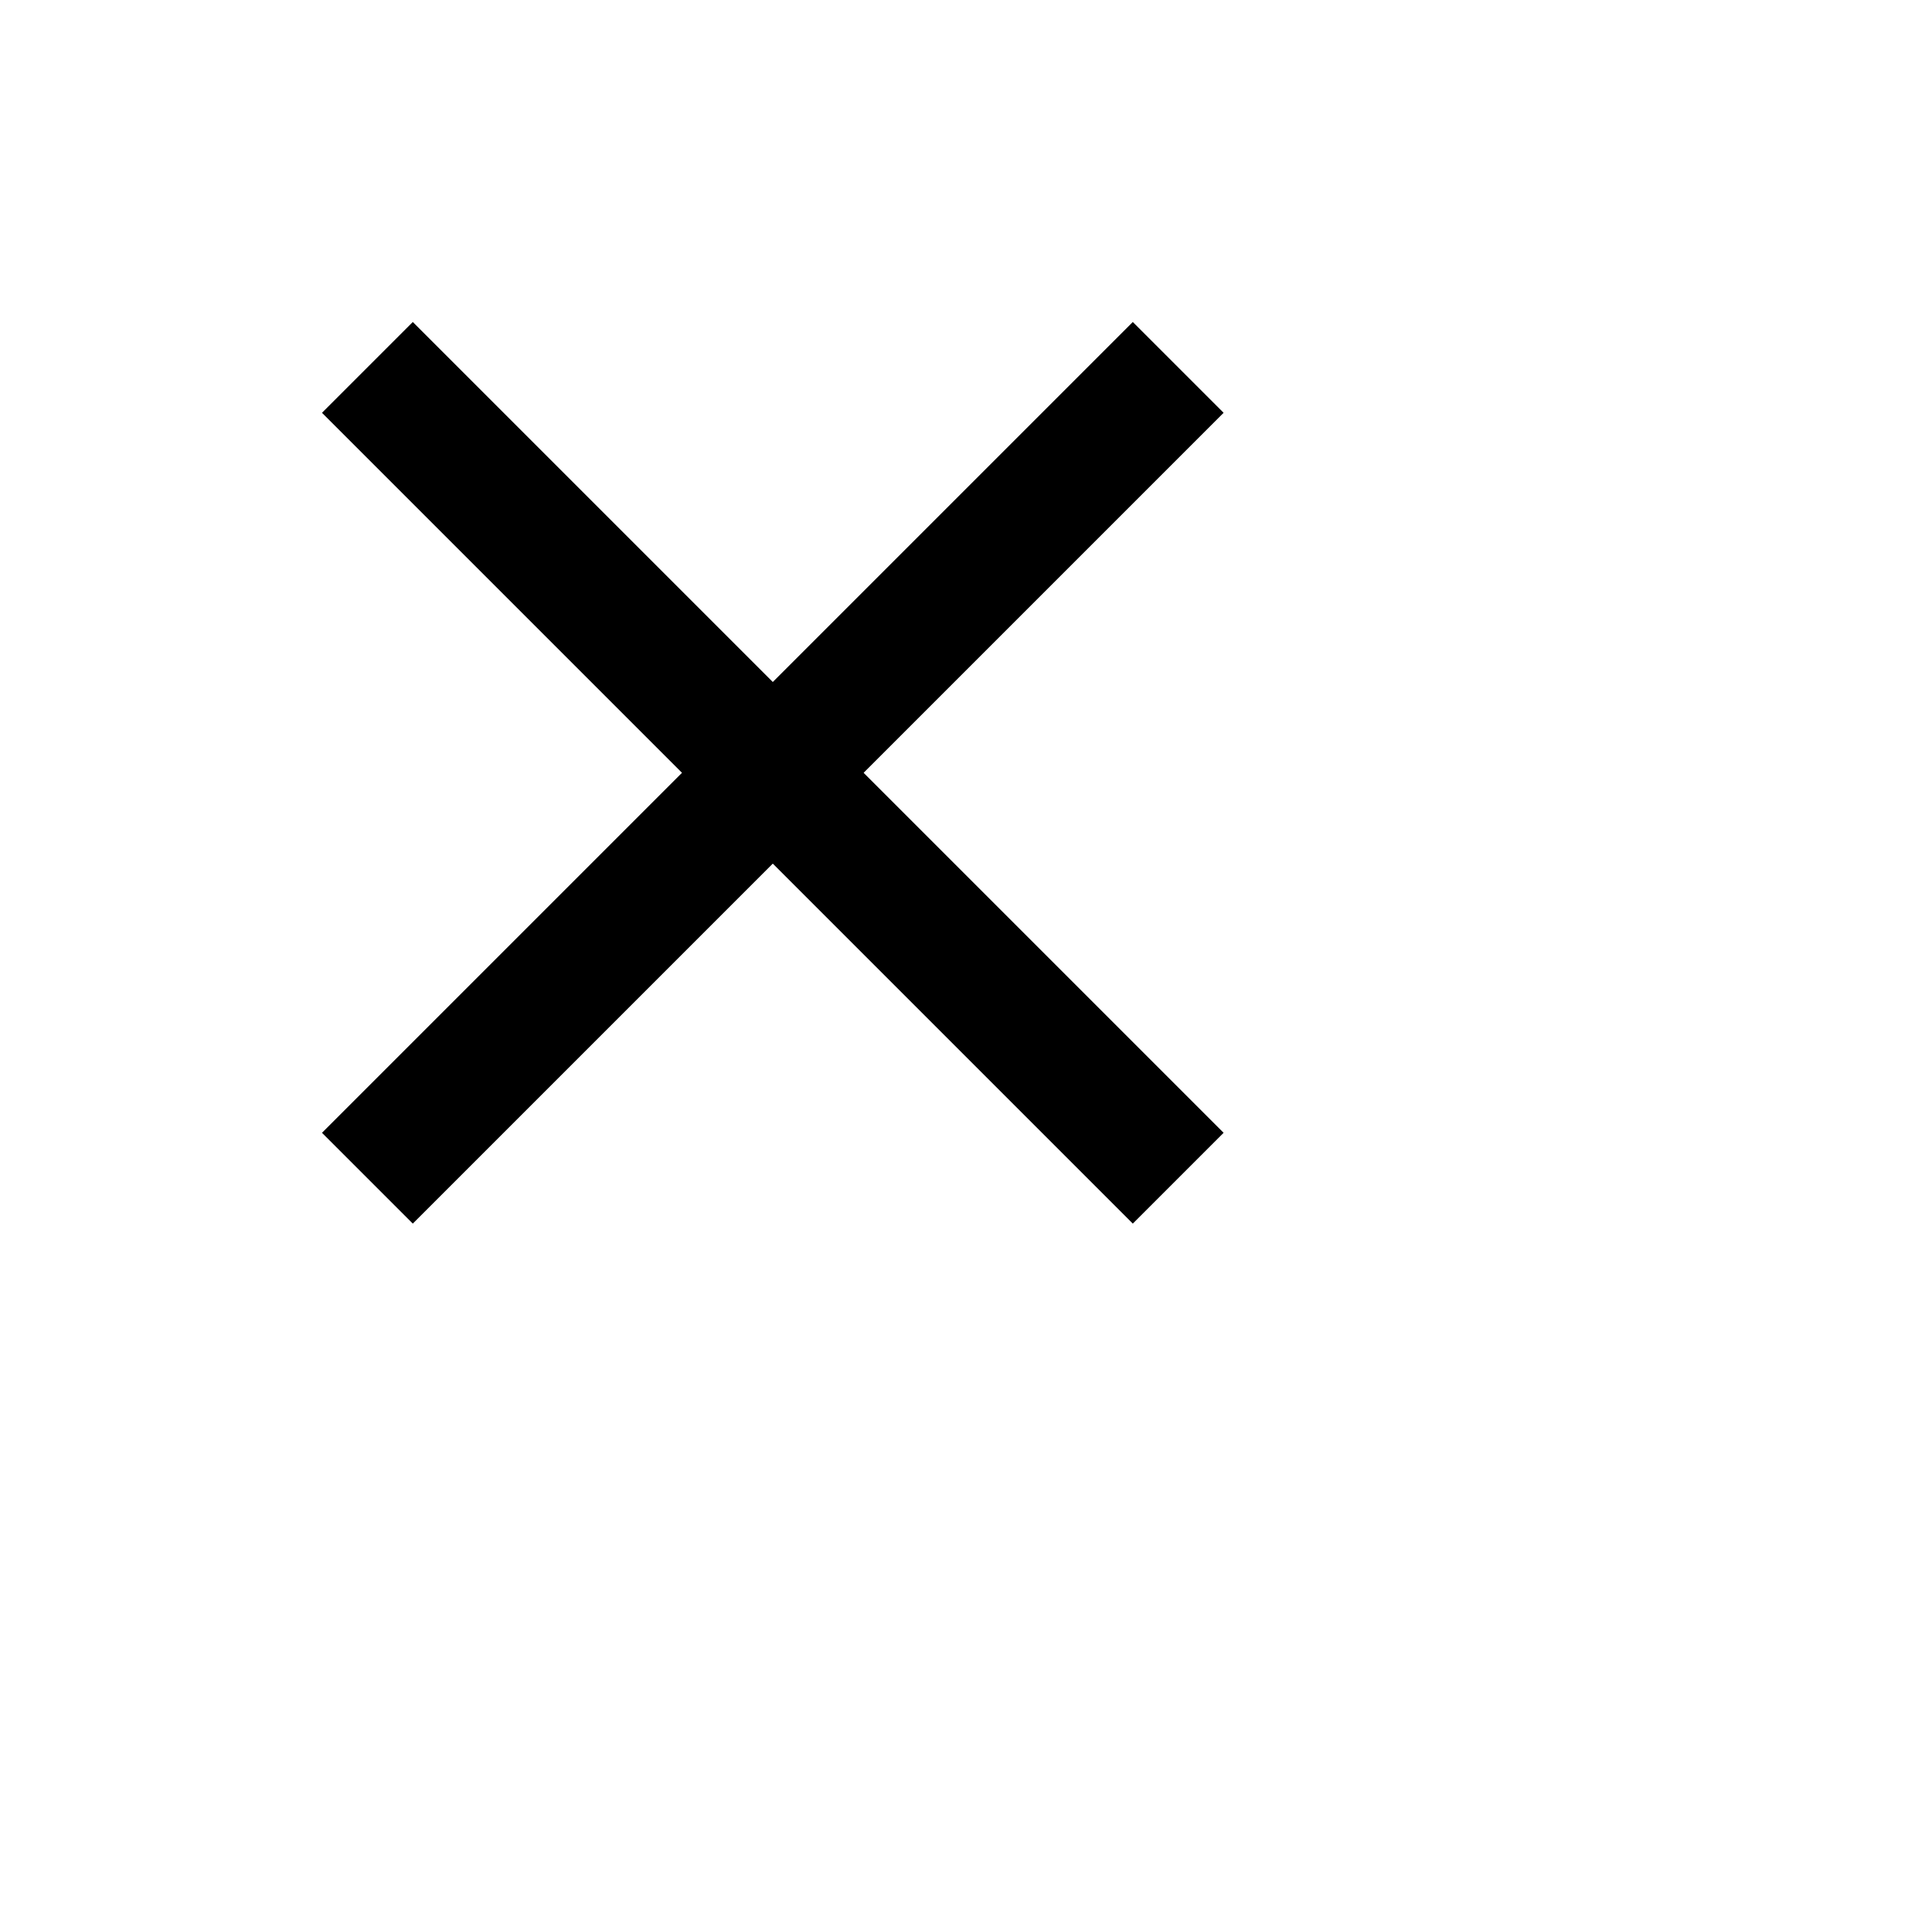
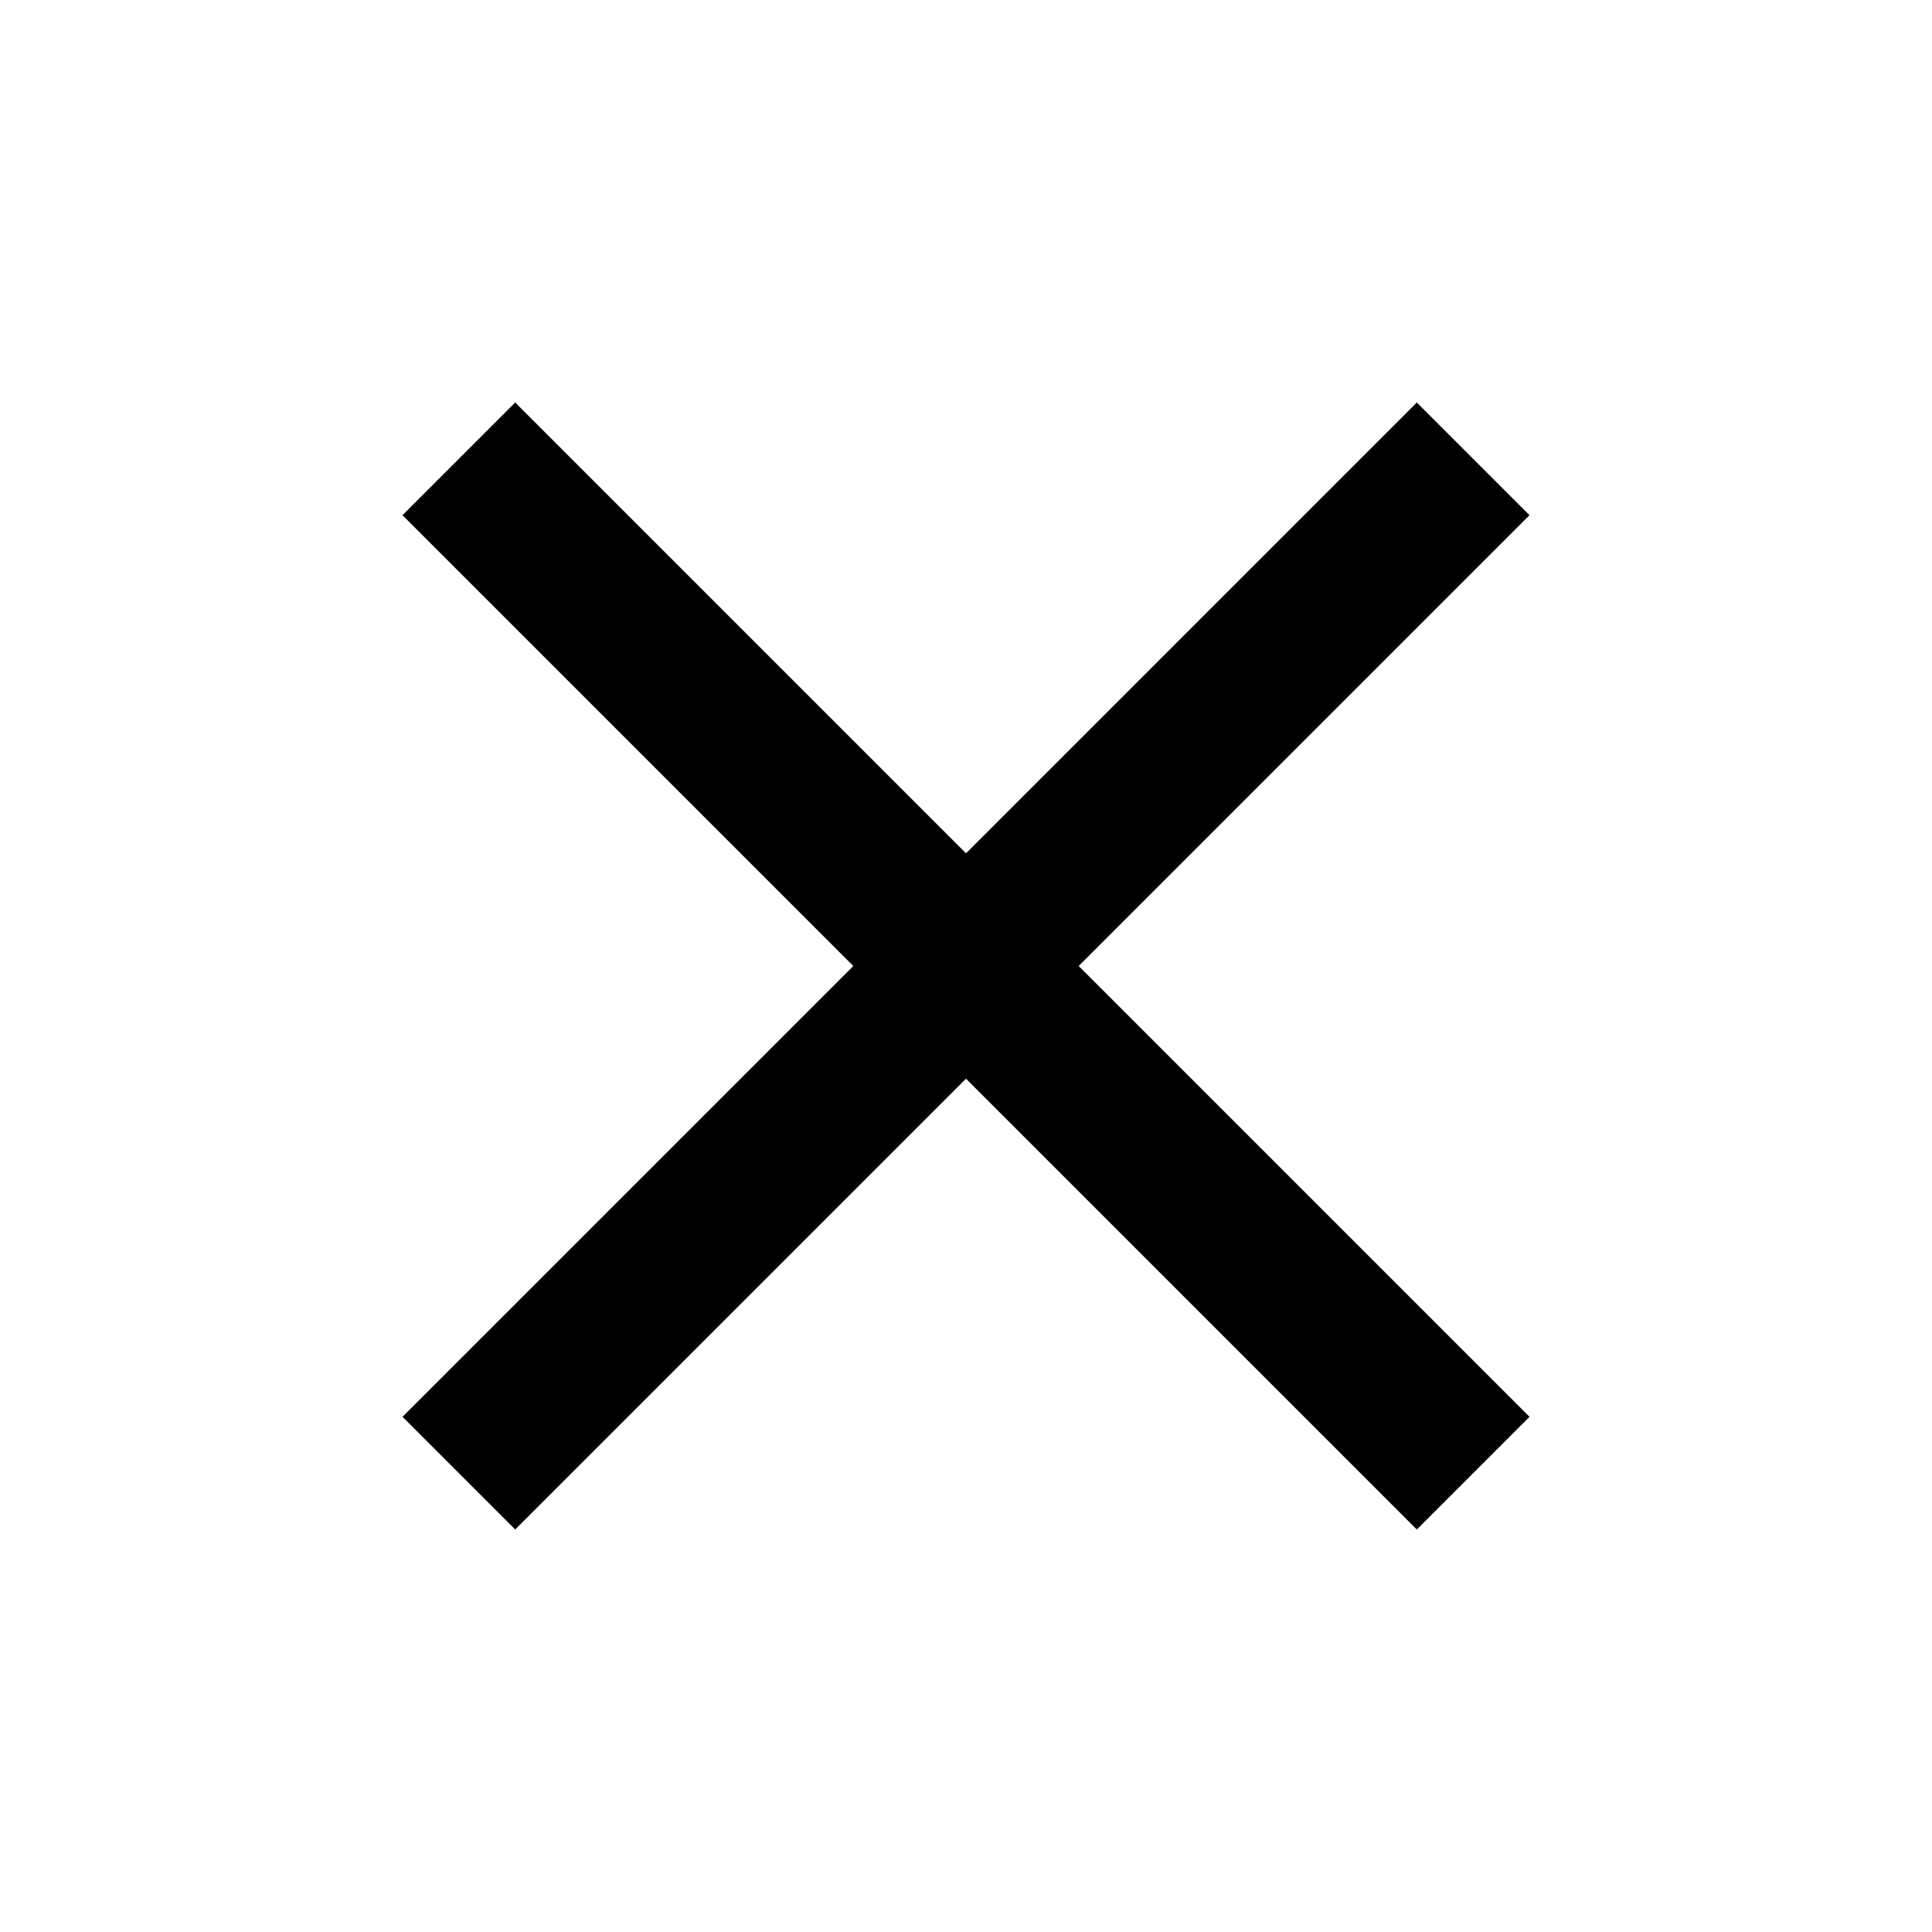
- <svg xmlns="http://www.w3.org/2000/svg" style="width:30px;height:30px" viewBox="0 0 30 30">
-   <path d="M19 6.41L17.59 5 12 10.59 6.41 5 5 6.41 10.59 12 5 17.59 6.41 19 12 13.41 17.59 19 19 17.59 13.41 12z" />
+ <svg xmlns="http://www.w3.org/2000/svg" viewBox="0 0 24 24">
+   <path d="M19 6.4L17.6 5 12 10.6 6.4 5 5 6.4l5.6 5.6L5 17.6 6.4 19l5.6-5.6 5.6 5.6 1.4-1.4-5.6-5.6L19 6.4z" />
</svg>
